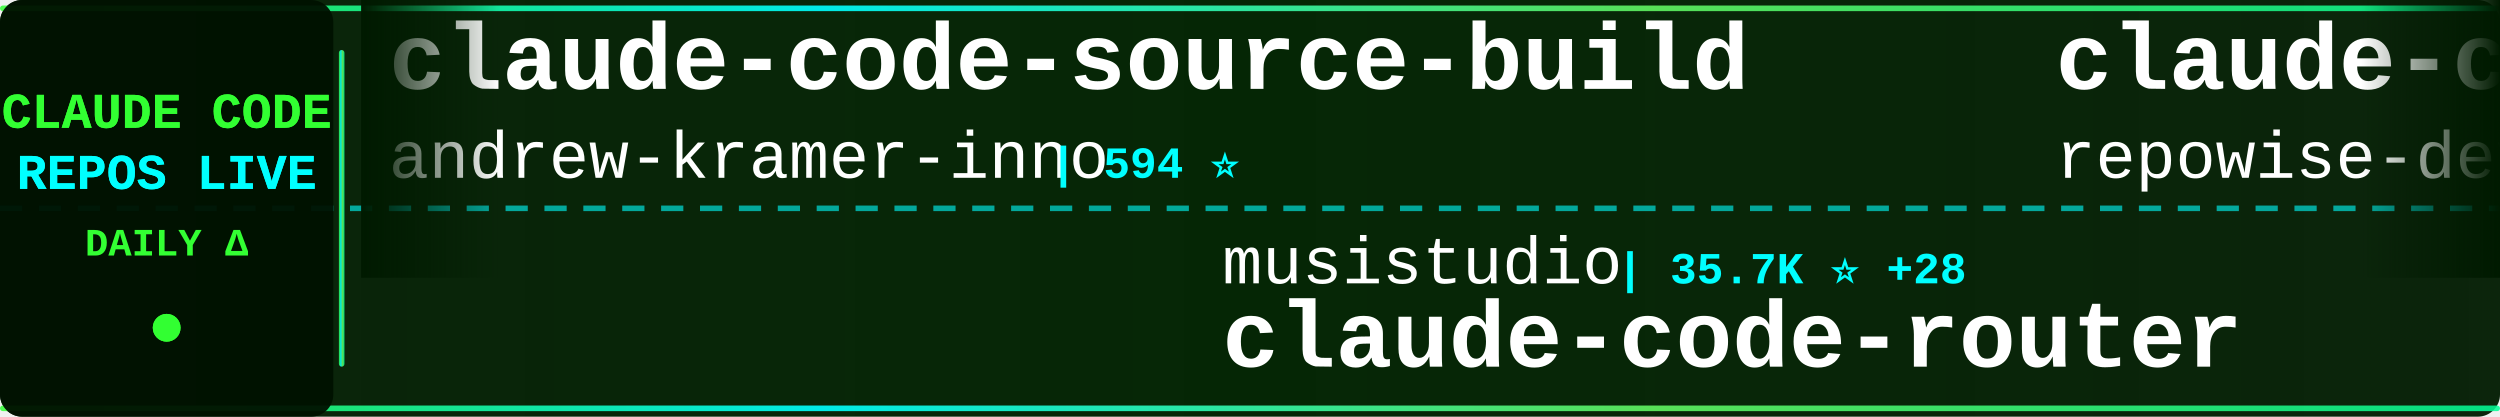
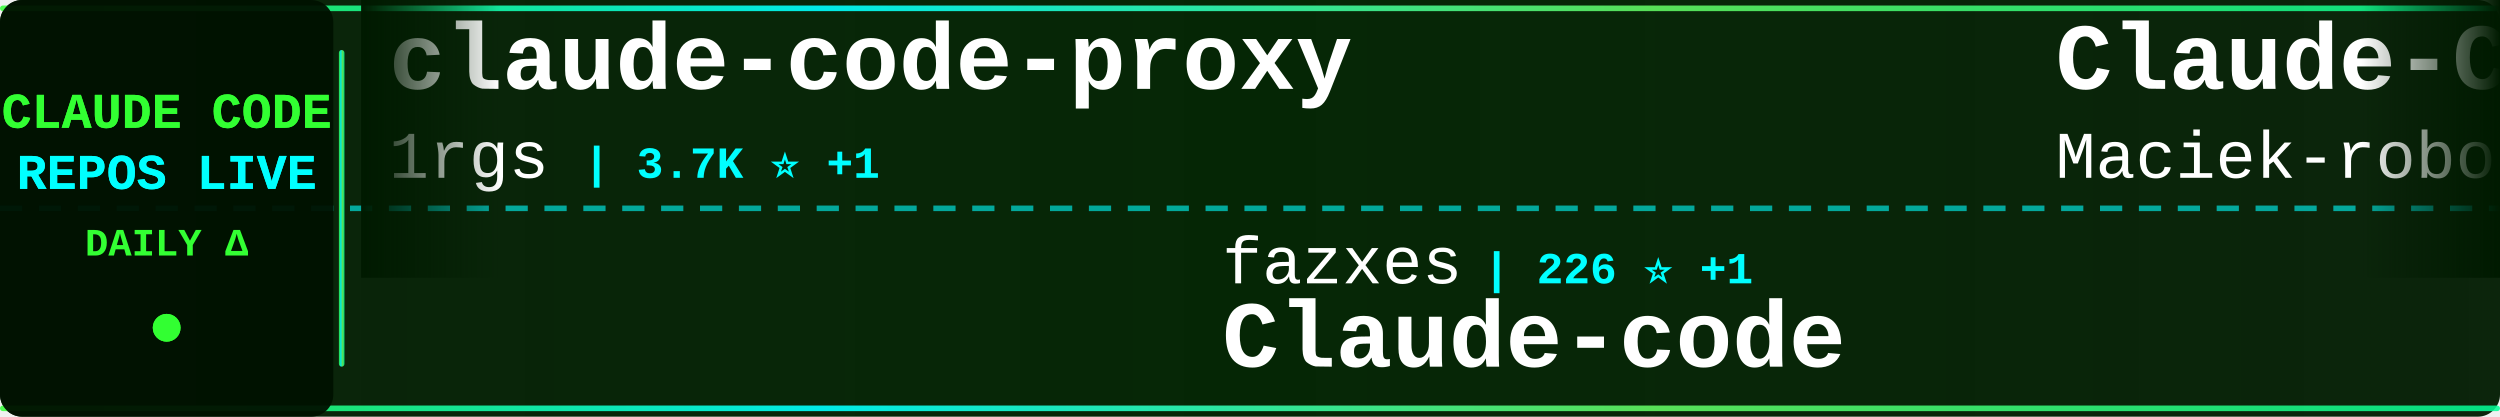
<svg xmlns="http://www.w3.org/2000/svg" width="900" height="150">
  <defs>
    <linearGradient id="tickerBg" x1="0%" y1="0%" x2="100%" y2="0%">
      <stop offset="0%" style="stop-color:#001a00;stop-opacity:0.95" />
      <stop offset="50%" style="stop-color:#002200;stop-opacity:0.98" />
      <stop offset="100%" style="stop-color:#001a00;stop-opacity:0.95" />
    </linearGradient>
    <linearGradient id="borderGrad" x1="0%" y1="0%" x2="100%" y2="0%">
      <stop offset="0%" style="stop-color:#33ff33;stop-opacity:0.85">
        <animate attributeName="stop-opacity" values="0.85;1;0.85" dur="2s" repeatCount="indefinite" />
      </stop>
      <stop offset="33%" style="stop-color:#00ffff;stop-opacity:0.9">
        <animate attributeName="stop-opacity" values="0.9;1;0.9" dur="2.2s" repeatCount="indefinite" />
      </stop>
      <stop offset="66%" style="stop-color:#66ff66;stop-opacity:0.85">
        <animate attributeName="stop-opacity" values="0.85;1;0.85" dur="1.8s" repeatCount="indefinite" />
      </stop>
      <stop offset="100%" style="stop-color:#00ff99;stop-opacity:0.85">
        <animate attributeName="stop-opacity" values="0.85;1;0.85" dur="2s" repeatCount="indefinite" />
      </stop>
    </linearGradient>
    <filter id="textGlow">
      <feGaussianBlur stdDeviation="0.1" result="coloredBlur" />
      <feMerge>
        <feMergeNode in="coloredBlur" />
        <feMergeNode in="SourceGraphic" />
      </feMerge>
    </filter>
    <filter id="metricGlow">
      <feGaussianBlur stdDeviation="0.2" result="coloredBlur" />
      <feMerge>
        <feMergeNode in="coloredBlur" />
        <feMergeNode in="SourceGraphic" />
      </feMerge>
    </filter>
    <linearGradient id="leftFade" x1="0%" y1="0%" x2="100%" y2="0%">
      <stop offset="0%" style="stop-color:#001a00;stop-opacity:1" />
      <stop offset="100%" style="stop-color:#001a00;stop-opacity:0" />
    </linearGradient>
    <linearGradient id="rightFade" x1="0%" y1="0%" x2="100%" y2="0%">
      <stop offset="0%" style="stop-color:#001a00;stop-opacity:0" />
      <stop offset="100%" style="stop-color:#001a00;stop-opacity:1" />
    </linearGradient>
  </defs>
  <rect width="900" height="150" fill="url(#tickerBg)" rx="8" />
  <rect x="0" y="2" width="900" height="2" fill="url(#borderGrad)" rx="1" />
  <rect x="0" y="146" width="900" height="2" fill="url(#borderGrad)" rx="1" />
  <line x1="0" y1="75" x2="900" y2="75" stroke="#00ffff" stroke-width="2" stroke-dasharray="8 6" opacity="0.6" />
  <rect x="0" y="0" width="120" height="150" fill="#001100" opacity="0.95" rx="8" />
  <text x="60" y="46" font-family="'Courier New', monospace" font-size="18" font-weight="bold" fill="#33ff33" text-anchor="middle" filter="url(#textGlow)">
    CLAUDE CODE
  </text>
  <text x="60" y="68" font-family="'Courier New', monospace" font-size="18" font-weight="bold" fill="#00ffff" text-anchor="middle" filter="url(#textGlow)">
    REPOS LIVE
  </text>
  <text x="60" y="92" font-family="'Courier New', monospace" font-size="14" font-weight="bold" fill="#33ff33" text-anchor="middle">
    DAILY Δ
  </text>
  <circle cx="60" cy="118" r="5" fill="#33ff33" filter="url(#metricGlow)">
    <animate attributeName="r" values="4;6;4" dur="1.5s" repeatCount="indefinite" />
    <animate attributeName="opacity" values="0.6;1;0.6" dur="1.5s" repeatCount="indefinite" />
  </circle>
  <rect x="122" y="18" width="2" height="114" fill="url(#borderGrad)" rx="1" />
  <clipPath id="tickerClip">
    <rect x="130" y="0" width="770" height="150" />
  </clipPath>
  <g clip-path="url(#tickerClip)">
    <g id="tickerItems">
      <animateTransform attributeName="transform" attributeType="XML" type="translate" from="0 0" to="-3000 0" dur="54s" repeatCount="indefinite" />
      <g transform="translate(0, 0)">
-         <text x="140" y="32" font-family="'Courier New', monospace" font-size="34" font-weight="bold" fill="#ffffff">claude-code-source-build</text>
-         <text x="140" y="64" font-family="'Courier New', monospace" font-size="24" font-weight="normal" fill="#ffffff" opacity="1.0">andrew-kramer-inno</text>
-         <text x="378" y="64" font-family="'Courier New', monospace" font-size="16" font-weight="bold" fill="#00ffff"> | 594 ⭐</text>
+         <text x="140" y="32" font-family="'Courier New', monospace" font-size="34" font-weight="bold" fill="#ffffff">claude-code-proxy</text>
+         <text x="140" y="64" font-family="'Courier New', monospace" font-size="24" font-weight="normal" fill="#ffffff" opacity="1.0">1rgs</text>
+         <text x="210" y="64" font-family="'Courier New', monospace" font-size="16" font-weight="bold" fill="#00ffff"> | 3.7K ⭐ +1</text>
      </g>
      <g transform="translate(300, 0)">
-         <text x="140" y="102" font-family="'Courier New', monospace" font-size="24" font-weight="normal" fill="#ffffff" opacity="1.0">musistudio</text>
-         <text x="282" y="102" font-family="'Courier New', monospace" font-size="16" font-weight="bold" fill="#00ffff"> | 35.7K ⭐ +28</text>
-         <text x="140" y="132" font-family="'Courier New', monospace" font-size="34" font-weight="bold" fill="#ffffff">claude-code-router</text>
+         <text x="140" y="102" font-family="'Courier New', monospace" font-size="24" font-weight="normal" fill="#ffffff" opacity="1.0">fazxes</text>
+         <text x="234" y="102" font-family="'Courier New', monospace" font-size="16" font-weight="bold" fill="#00ffff"> | 226 ⭐ +1</text>
+         <text x="140" y="132" font-family="'Courier New', monospace" font-size="34" font-weight="bold" fill="#ffffff">Claude-code</text>
      </g>
      <g transform="translate(600, 0)">
-         <text x="140" y="32" font-family="'Courier New', monospace" font-size="34" font-weight="bold" fill="#ffffff">claude-code-prompts</text>
-         <text x="140" y="64" font-family="'Courier New', monospace" font-size="24" font-weight="normal" fill="#ffffff" opacity="1.0">repowise-dev</text>
-         <text x="306" y="64" font-family="'Courier New', monospace" font-size="16" font-weight="bold" fill="#00ffff"> | 1.1K ⭐</text>
+         <text x="140" y="32" font-family="'Courier New', monospace" font-size="34" font-weight="bold" fill="#ffffff">Claude-Code-Usage-Monito...</text>
+         <text x="140" y="64" font-family="'Courier New', monospace" font-size="24" font-weight="normal" fill="#ffffff" opacity="1.0">Maciek-roboblog</text>
+         <text x="342" y="64" font-family="'Courier New', monospace" font-size="16" font-weight="bold" fill="#00ffff"> | 8.4K ⭐ +8</text>
      </g>
      <g transform="translate(900, 0)">
-         <text x="140" y="102" font-family="'Courier New', monospace" font-size="24" font-weight="normal" fill="#ffffff" opacity="1.0">AprilNEA</text>
-         <text x="258" y="102" font-family="'Courier New', monospace" font-size="16" font-weight="bold" fill="#00ffff"> | 390 ⭐ +2</text>
-         <text x="140" y="132" font-family="'Courier New', monospace" font-size="34" font-weight="bold" fill="#ffffff">claude-code-source</text>
+         <text x="140" y="102" font-family="'Courier New', monospace" font-size="24" font-weight="normal" fill="#ffffff" opacity="1.0">Piebald-AI</text>
+         <text x="282" y="102" font-family="'Courier New', monospace" font-size="16" font-weight="bold" fill="#00ffff"> | 11.7K ⭐ +30</text>
+         <text x="140" y="132" font-family="'Courier New', monospace" font-size="34" font-weight="bold" fill="#ffffff">claude-code-system-promp...</text>
      </g>
      <g transform="translate(1200, 0)">
-         <text x="140" y="32" font-family="'Courier New', monospace" font-size="34" font-weight="bold" fill="#ffffff">claude-skills</text>
-         <text x="140" y="64" font-family="'Courier New', monospace" font-size="24" font-weight="normal" fill="#ffffff" opacity="1.0">alirezarezvani</text>
-         <text x="330" y="64" font-family="'Courier New', monospace" font-size="16" font-weight="bold" fill="#00ffff"> | 21.8K ⭐ +195</text>
+         <text x="140" y="32" font-family="'Courier New', monospace" font-size="34" font-weight="bold" fill="#ffffff">claude-coder</text>
+         <text x="140" y="64" font-family="'Courier New', monospace" font-size="24" font-weight="normal" fill="#ffffff" opacity="1.0">kodu-ai</text>
+         <text x="246" y="64" font-family="'Courier New', monospace" font-size="16" font-weight="bold" fill="#00ffff"> | 5.3K ⭐</text>
      </g>
      <g transform="translate(1500, 0)">
-         <text x="140" y="102" font-family="'Courier New', monospace" font-size="24" font-weight="normal" fill="#ffffff" opacity="1.0">Piebald-AI</text>
-         <text x="282" y="102" font-family="'Courier New', monospace" font-size="16" font-weight="bold" fill="#00ffff"> | 11.7K ⭐ +31</text>
-         <text x="140" y="132" font-family="'Courier New', monospace" font-size="34" font-weight="bold" fill="#ffffff">claude-code-system-promp...</text>
+         <text x="140" y="102" font-family="'Courier New', monospace" font-size="24" font-weight="normal" fill="#ffffff" opacity="1.0">xu-xiang</text>
+         <text x="258" y="102" font-family="'Courier New', monospace" font-size="16" font-weight="bold" fill="#00ffff"> | 1.6K ⭐ +11</text>
+         <text x="140" y="132" font-family="'Courier New', monospace" font-size="34" font-weight="bold" fill="#ffffff">everything-claude-code-z...</text>
      </g>
      <g transform="translate(1800, 0)">
-         <text x="140" y="32" font-family="'Courier New', monospace" font-size="34" font-weight="bold" fill="#ffffff">claude-code-from-source</text>
-         <text x="140" y="64" font-family="'Courier New', monospace" font-size="24" font-weight="normal" fill="#ffffff" opacity="1.0">alejandrobalderas</text>
-         <text x="366" y="64" font-family="'Courier New', monospace" font-size="16" font-weight="bold" fill="#00ffff"> | 2.6K ⭐ +147</text>
+         <text x="140" y="32" font-family="'Courier New', monospace" font-size="34" font-weight="bold" fill="#ffffff">ClaudeCodeAgents</text>
+         <text x="140" y="64" font-family="'Courier New', monospace" font-size="24" font-weight="normal" fill="#ffffff" opacity="1.0">darcyegb</text>
+         <text x="258" y="64" font-family="'Courier New', monospace" font-size="16" font-weight="bold" fill="#00ffff"> | 744 ⭐</text>
      </g>
      <g transform="translate(2100, 0)">
-         <text x="140" y="102" font-family="'Courier New', monospace" font-size="24" font-weight="normal" fill="#ffffff" opacity="1.0">anthropics</text>
-         <text x="282" y="102" font-family="'Courier New', monospace" font-size="16" font-weight="bold" fill="#00ffff"> | 901 ⭐ +2</text>
-         <text x="140" y="132" font-family="'Courier New', monospace" font-size="34" font-weight="bold" fill="#ffffff">claude-code-base-action</text>
+         <text x="140" y="102" font-family="'Courier New', monospace" font-size="24" font-weight="normal" fill="#ffffff" opacity="1.0">alejandrobalderas</text>
+         <text x="366" y="102" font-family="'Courier New', monospace" font-size="16" font-weight="bold" fill="#00ffff"> | 2.6K ⭐ +157</text>
+         <text x="140" y="132" font-family="'Courier New', monospace" font-size="34" font-weight="bold" fill="#ffffff">claude-code-from-source</text>
      </g>
      <g transform="translate(2400, 0)">
+         <text x="140" y="32" font-family="'Courier New', monospace" font-size="34" font-weight="bold" fill="#ffffff">claude-code-security-rev...</text>
+         <text x="140" y="64" font-family="'Courier New', monospace" font-size="24" font-weight="normal" fill="#ffffff" opacity="1.0">anthropics</text>
+         <text x="282" y="64" font-family="'Courier New', monospace" font-size="16" font-weight="bold" fill="#00ffff"> | 5.5K ⭐ +9</text>
+       </g>
+       <g transform="translate(2700, 0)">
+         <text x="140" y="102" font-family="'Courier New', monospace" font-size="24" font-weight="normal" fill="#ffffff" opacity="1.0">lorryjovens-hub</text>
+         <text x="342" y="102" font-family="'Courier New', monospace" font-size="16" font-weight="bold" fill="#00ffff"> | 1.7K ⭐ +1</text>
+         <text x="140" y="132" font-family="'Courier New', monospace" font-size="34" font-weight="bold" fill="#ffffff">claude-code-rust</text>
+       </g>
+       <g transform="translate(3000, 0)">
        <text x="140" y="32" font-family="'Courier New', monospace" font-size="34" font-weight="bold" fill="#ffffff">claude-code-proxy</text>
        <text x="140" y="64" font-family="'Courier New', monospace" font-size="24" font-weight="normal" fill="#ffffff" opacity="1.0">1rgs</text>
-         <text x="210" y="64" font-family="'Courier New', monospace" font-size="16" font-weight="bold" fill="#00ffff"> | 3.7K ⭐ +2</text>
-       </g>
-       <g transform="translate(2700, 0)">
-         <text x="140" y="102" font-family="'Courier New', monospace" font-size="24" font-weight="normal" fill="#ffffff" opacity="1.0">digitalsamba</text>
-         <text x="306" y="102" font-family="'Courier New', monospace" font-size="16" font-weight="bold" fill="#00ffff"> | 1.7K ⭐ +9</text>
-         <text x="140" y="132" font-family="'Courier New', monospace" font-size="34" font-weight="bold" fill="#ffffff">claude-code-video-toolki...</text>
-       </g>
-       <g transform="translate(3000, 0)">
-         <text x="140" y="32" font-family="'Courier New', monospace" font-size="34" font-weight="bold" fill="#ffffff">claude-code-source-build</text>
-         <text x="140" y="64" font-family="'Courier New', monospace" font-size="24" font-weight="normal" fill="#ffffff" opacity="1.0">andrew-kramer-inno</text>
-         <text x="378" y="64" font-family="'Courier New', monospace" font-size="16" font-weight="bold" fill="#00ffff"> | 594 ⭐</text>
+         <text x="210" y="64" font-family="'Courier New', monospace" font-size="16" font-weight="bold" fill="#00ffff"> | 3.7K ⭐ +1</text>
      </g>
      <g transform="translate(3300, 0)">
-         <text x="140" y="102" font-family="'Courier New', monospace" font-size="24" font-weight="normal" fill="#ffffff" opacity="1.0">musistudio</text>
-         <text x="282" y="102" font-family="'Courier New', monospace" font-size="16" font-weight="bold" fill="#00ffff"> | 35.7K ⭐ +28</text>
-         <text x="140" y="132" font-family="'Courier New', monospace" font-size="34" font-weight="bold" fill="#ffffff">claude-code-router</text>
+         <text x="140" y="102" font-family="'Courier New', monospace" font-size="24" font-weight="normal" fill="#ffffff" opacity="1.0">fazxes</text>
+         <text x="234" y="102" font-family="'Courier New', monospace" font-size="16" font-weight="bold" fill="#00ffff"> | 226 ⭐ +1</text>
+         <text x="140" y="132" font-family="'Courier New', monospace" font-size="34" font-weight="bold" fill="#ffffff">Claude-code</text>
      </g>
      <g transform="translate(3600, 0)">
-         <text x="140" y="32" font-family="'Courier New', monospace" font-size="34" font-weight="bold" fill="#ffffff">claude-code-prompts</text>
-         <text x="140" y="64" font-family="'Courier New', monospace" font-size="24" font-weight="normal" fill="#ffffff" opacity="1.0">repowise-dev</text>
-         <text x="306" y="64" font-family="'Courier New', monospace" font-size="16" font-weight="bold" fill="#00ffff"> | 1.1K ⭐</text>
+         <text x="140" y="32" font-family="'Courier New', monospace" font-size="34" font-weight="bold" fill="#ffffff">Claude-Code-Usage-Monito...</text>
+         <text x="140" y="64" font-family="'Courier New', monospace" font-size="24" font-weight="normal" fill="#ffffff" opacity="1.0">Maciek-roboblog</text>
+         <text x="342" y="64" font-family="'Courier New', monospace" font-size="16" font-weight="bold" fill="#00ffff"> | 8.4K ⭐ +8</text>
      </g>
      <g transform="translate(3900, 0)">
-         <text x="140" y="102" font-family="'Courier New', monospace" font-size="24" font-weight="normal" fill="#ffffff" opacity="1.0">AprilNEA</text>
-         <text x="258" y="102" font-family="'Courier New', monospace" font-size="16" font-weight="bold" fill="#00ffff"> | 390 ⭐ +2</text>
-         <text x="140" y="132" font-family="'Courier New', monospace" font-size="34" font-weight="bold" fill="#ffffff">claude-code-source</text>
+         <text x="140" y="102" font-family="'Courier New', monospace" font-size="24" font-weight="normal" fill="#ffffff" opacity="1.0">Piebald-AI</text>
+         <text x="282" y="102" font-family="'Courier New', monospace" font-size="16" font-weight="bold" fill="#00ffff"> | 11.7K ⭐ +30</text>
+         <text x="140" y="132" font-family="'Courier New', monospace" font-size="34" font-weight="bold" fill="#ffffff">claude-code-system-promp...</text>
      </g>
    </g>
  </g>
  <rect x="130" y="0" width="50" height="100" fill="url(#leftFade)" />
  <rect x="850" y="0" width="50" height="100" fill="url(#rightFade)" />
</svg>
